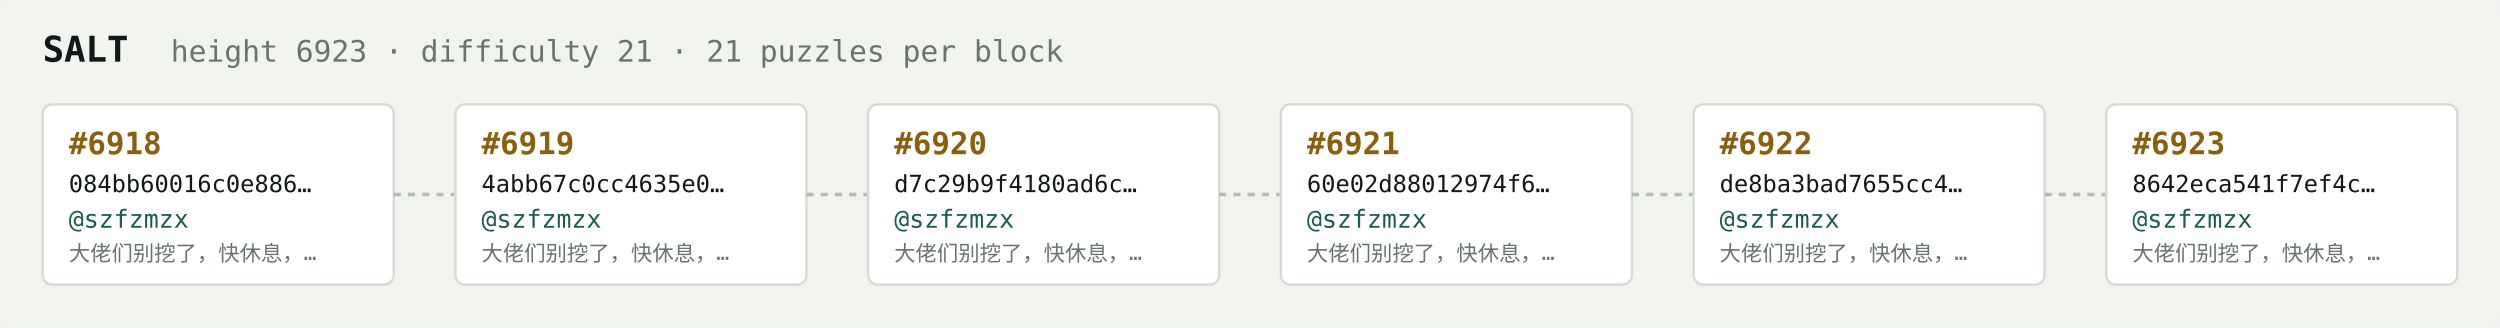
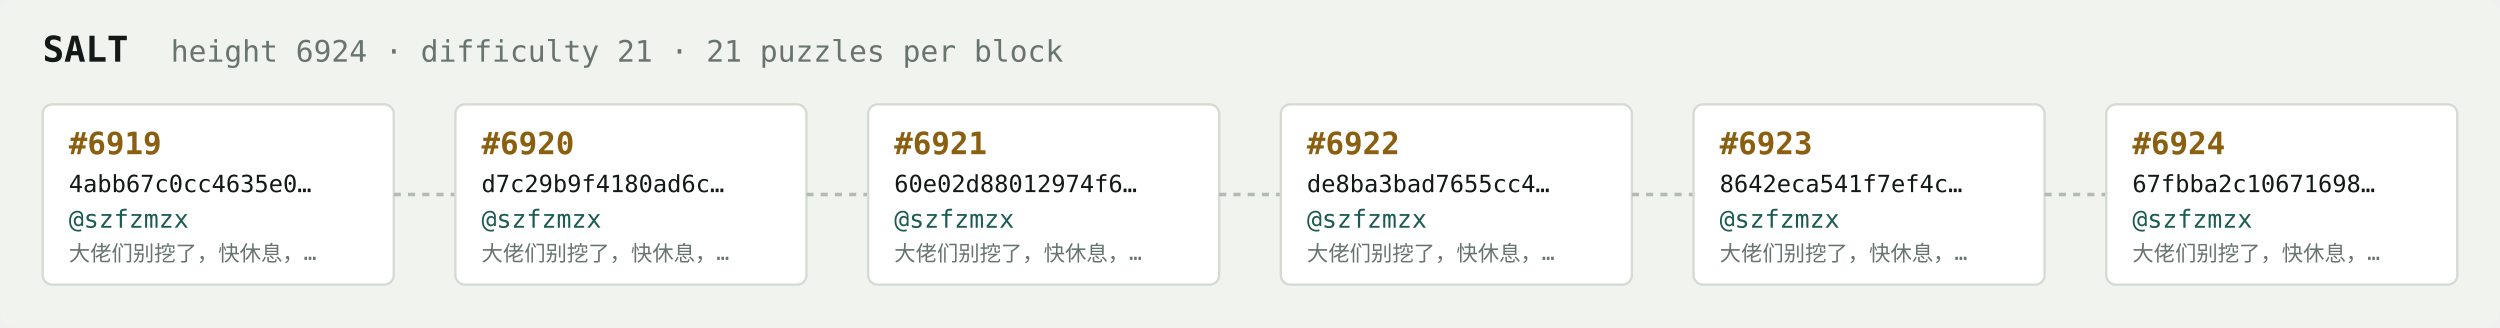
<svg xmlns="http://www.w3.org/2000/svg" width="1054" height="138" viewBox="0 0 1054 138" font-family="ui-monospace,SFMono-Regular,Menlo,monospace">
  <rect fill="#f1f3ef" width="1054" height="138" rx="6" />
  <text x="18" y="26" fill="#121916" font-size="15" font-weight="700">SALT</text>
-   <text x="72" y="26" fill="#68746e" font-size="12.5">height 6923 · difficulty 21 · 21 puzzles per block</text>
+   <text x="72" y="26" fill="#68746e" font-size="12.5">height 6924 · difficulty 21 · 21 puzzles per block</text>
  <rect x="18" y="44" width="148" height="76" rx="4" fill="#ffffff" stroke="#d5dbd2" stroke-width="1" />
-   <text x="29" y="65" fill="#8a5f10" font-size="13" font-weight="700">#6918</text>
-   <text x="29" y="81" fill="#121916" font-size="10">084bb60016c0e886…</text>
+   <text x="29" y="65" fill="#8a5f10" font-size="13" font-weight="700">#6919</text>
+   <text x="29" y="81" fill="#121916" font-size="10">4abb67c0cc4635e0…</text>
  <text x="29" y="96" fill="#1c5b52" font-size="10.5">@szfzmzx</text>
  <text x="29" y="110" fill="#68746e" font-size="9">大佬们别挖了，快休息，…</text>
  <line x1="166" y1="82.0" x2="192" y2="82.0" stroke="#b3bcb4" stroke-width="1.5" stroke-dasharray="3 3" />
  <rect x="192" y="44" width="148" height="76" rx="4" fill="#ffffff" stroke="#d5dbd2" stroke-width="1" />
-   <text x="203" y="65" fill="#8a5f10" font-size="13" font-weight="700">#6919</text>
-   <text x="203" y="81" fill="#121916" font-size="10">4abb67c0cc4635e0…</text>
+   <text x="203" y="65" fill="#8a5f10" font-size="13" font-weight="700">#6920</text>
+   <text x="203" y="81" fill="#121916" font-size="10">d7c29b9f4180ad6c…</text>
  <text x="203" y="96" fill="#1c5b52" font-size="10.5">@szfzmzx</text>
  <text x="203" y="110" fill="#68746e" font-size="9">大佬们别挖了，快休息，…</text>
  <line x1="340" y1="82.0" x2="366" y2="82.0" stroke="#b3bcb4" stroke-width="1.5" stroke-dasharray="3 3" />
  <rect x="366" y="44" width="148" height="76" rx="4" fill="#ffffff" stroke="#d5dbd2" stroke-width="1" />
-   <text x="377" y="65" fill="#8a5f10" font-size="13" font-weight="700">#6920</text>
-   <text x="377" y="81" fill="#121916" font-size="10">d7c29b9f4180ad6c…</text>
+   <text x="377" y="65" fill="#8a5f10" font-size="13" font-weight="700">#6921</text>
+   <text x="377" y="81" fill="#121916" font-size="10">60e02d88012974f6…</text>
  <text x="377" y="96" fill="#1c5b52" font-size="10.5">@szfzmzx</text>
  <text x="377" y="110" fill="#68746e" font-size="9">大佬们别挖了，快休息，…</text>
  <line x1="514" y1="82.0" x2="540" y2="82.0" stroke="#b3bcb4" stroke-width="1.5" stroke-dasharray="3 3" />
  <rect x="540" y="44" width="148" height="76" rx="4" fill="#ffffff" stroke="#d5dbd2" stroke-width="1" />
-   <text x="551" y="65" fill="#8a5f10" font-size="13" font-weight="700">#6921</text>
-   <text x="551" y="81" fill="#121916" font-size="10">60e02d88012974f6…</text>
+   <text x="551" y="65" fill="#8a5f10" font-size="13" font-weight="700">#6922</text>
+   <text x="551" y="81" fill="#121916" font-size="10">de8ba3bad7655cc4…</text>
  <text x="551" y="96" fill="#1c5b52" font-size="10.5">@szfzmzx</text>
  <text x="551" y="110" fill="#68746e" font-size="9">大佬们别挖了，快休息，…</text>
  <line x1="688" y1="82.0" x2="714" y2="82.0" stroke="#b3bcb4" stroke-width="1.5" stroke-dasharray="3 3" />
  <rect x="714" y="44" width="148" height="76" rx="4" fill="#ffffff" stroke="#d5dbd2" stroke-width="1" />
-   <text x="725" y="65" fill="#8a5f10" font-size="13" font-weight="700">#6922</text>
-   <text x="725" y="81" fill="#121916" font-size="10">de8ba3bad7655cc4…</text>
+   <text x="725" y="65" fill="#8a5f10" font-size="13" font-weight="700">#6923</text>
+   <text x="725" y="81" fill="#121916" font-size="10">8642eca541f7ef4c…</text>
  <text x="725" y="96" fill="#1c5b52" font-size="10.5">@szfzmzx</text>
  <text x="725" y="110" fill="#68746e" font-size="9">大佬们别挖了，快休息，…</text>
  <line x1="862" y1="82.0" x2="888" y2="82.0" stroke="#b3bcb4" stroke-width="1.5" stroke-dasharray="3 3" />
  <rect x="888" y="44" width="148" height="76" rx="4" fill="#ffffff" stroke="#d5dbd2" stroke-width="1" />
-   <text x="899" y="65" fill="#8a5f10" font-size="13" font-weight="700">#6923</text>
-   <text x="899" y="81" fill="#121916" font-size="10">8642eca541f7ef4c…</text>
+   <text x="899" y="65" fill="#8a5f10" font-size="13" font-weight="700">#6924</text>
+   <text x="899" y="81" fill="#121916" font-size="10">67fbba2c10671698…</text>
  <text x="899" y="96" fill="#1c5b52" font-size="10.5">@szfzmzx</text>
  <text x="899" y="110" fill="#68746e" font-size="9">大佬们别挖了，快休息，…</text>
</svg>
